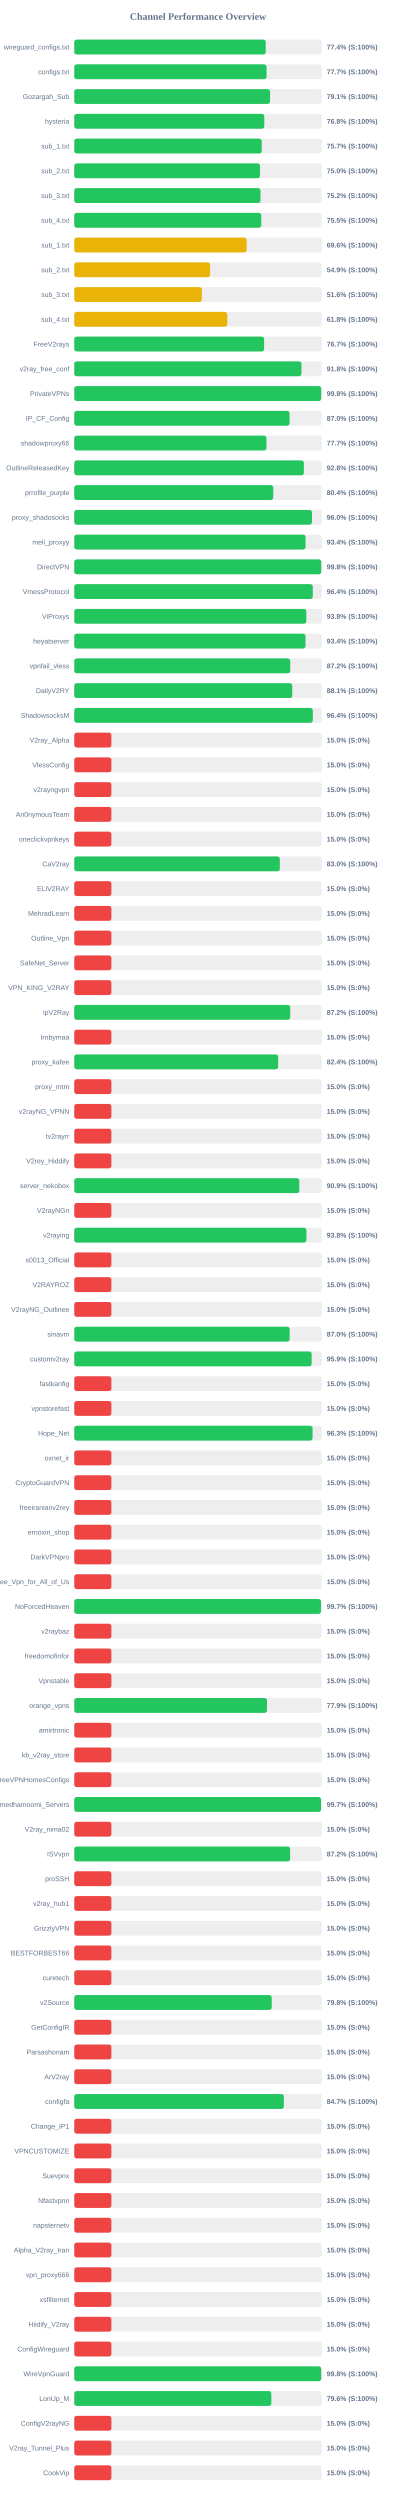
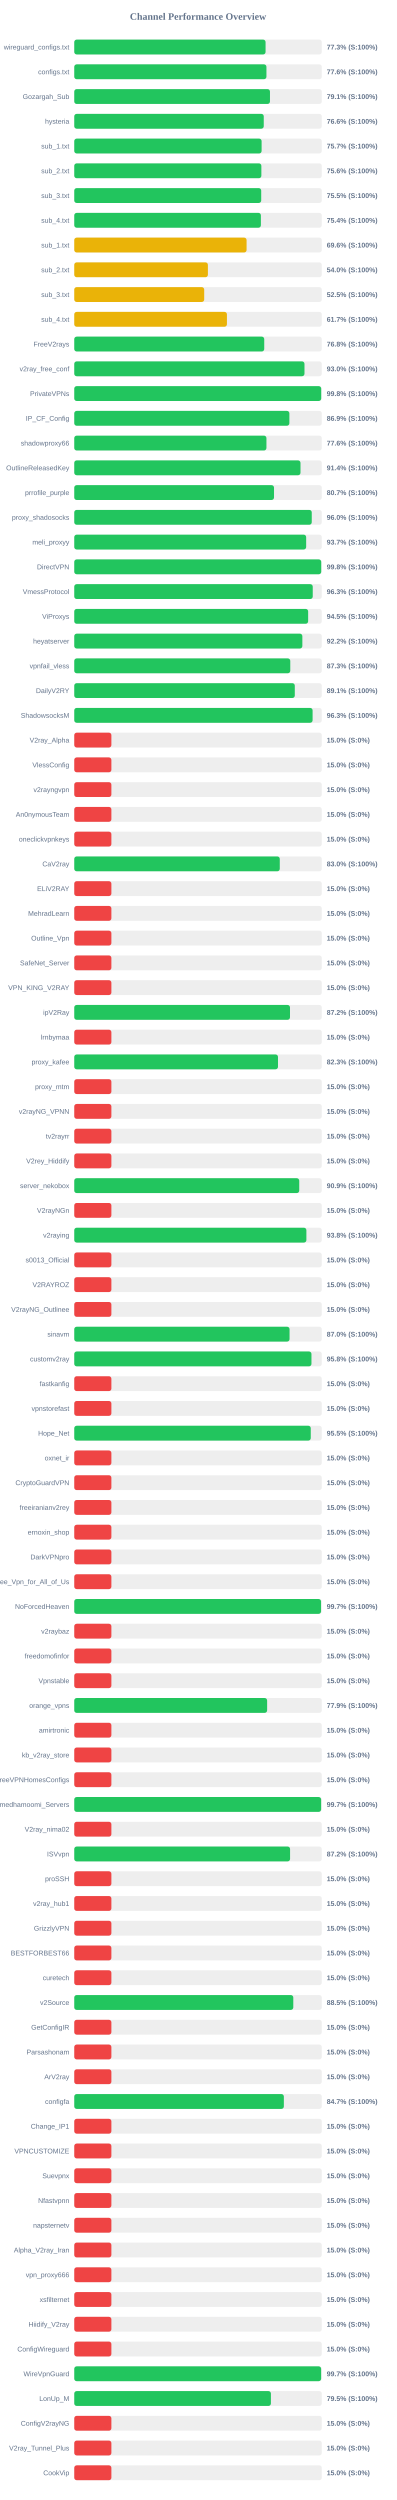
<svg xmlns="http://www.w3.org/2000/svg" width="800" height="5050" version="1.1">
  <style>
        .row { font: 14px Arial; fill: #64748b; }
        .score { font: bold 14px Arial; fill: #64748b; }
    </style>
  <text x="400" y="40" text-anchor="middle" font-size="20px" font-weight="bold" fill="#64748b">Channel Performance Overview</text>
  <rect x="150" y="80" width="500" height="30" fill="#eee" rx="5" />
-   <rect x="150" y="80" width="386.8" height="30" fill="#22c55e" rx="5" />
+   <rect x="150" y="80" width="386.45" height="30" fill="#22c55e" rx="5" />
  <text x="140" y="100" text-anchor="end" class="row">wireguard_configs.txt</text>
-   <text x="660" y="100" text-anchor="start" class="score">77.4% (S:100%)</text>
+   <text x="660" y="100" text-anchor="start" class="score">77.3% (S:100%)</text>
  <rect x="150" y="130" width="500" height="30" fill="#eee" rx="5" />
-   <rect x="150" y="130" width="388.45" height="30" fill="#22c55e" rx="5" />
+   <rect x="150" y="130" width="388.2" height="30" fill="#22c55e" rx="5" />
  <text x="140" y="150" text-anchor="end" class="row">configs.txt</text>
-   <text x="660" y="150" text-anchor="start" class="score">77.7% (S:100%)</text>
+   <text x="660" y="150" text-anchor="start" class="score">77.6% (S:100%)</text>
  <rect x="150" y="180" width="500" height="30" fill="#eee" rx="5" />
-   <rect x="150" y="180" width="395.45" height="30" fill="#22c55e" rx="5" />
+   <rect x="150" y="180" width="395.35" height="30" fill="#22c55e" rx="5" />
  <text x="140" y="200" text-anchor="end" class="row">Gozargah_Sub</text>
  <text x="660" y="200" text-anchor="start" class="score">79.1% (S:100%)</text>
  <rect x="150" y="230" width="500" height="30" fill="#eee" rx="5" />
-   <rect x="150" y="230" width="383.85" height="30" fill="#22c55e" rx="5" />
+   <rect x="150" y="230" width="382.8" height="30" fill="#22c55e" rx="5" />
  <text x="140" y="250" text-anchor="end" class="row">hysteria</text>
-   <text x="660" y="250" text-anchor="start" class="score">76.8% (S:100%)</text>
+   <text x="660" y="250" text-anchor="start" class="score">76.6% (S:100%)</text>
  <rect x="150" y="280" width="500" height="30" fill="#eee" rx="5" />
-   <rect x="150" y="280" width="378.65" height="30" fill="#22c55e" rx="5" />
+   <rect x="150" y="280" width="378.45" height="30" fill="#22c55e" rx="5" />
  <text x="140" y="300" text-anchor="end" class="row">sub_1.txt</text>
  <text x="660" y="300" text-anchor="start" class="score">75.7% (S:100%)</text>
  <rect x="150" y="330" width="500" height="30" fill="#eee" rx="5" />
-   <rect x="150" y="330" width="375.15" height="30" fill="#22c55e" rx="5" />
+   <rect x="150" y="330" width="377.95" height="30" fill="#22c55e" rx="5" />
  <text x="140" y="350" text-anchor="end" class="row">sub_2.txt</text>
-   <text x="660" y="350" text-anchor="start" class="score">75.0% (S:100%)</text>
+   <text x="660" y="350" text-anchor="start" class="score">75.6% (S:100%)</text>
  <rect x="150" y="380" width="500" height="30" fill="#eee" rx="5" />
-   <rect x="150" y="380" width="376.2" height="30" fill="#22c55e" rx="5" />
+   <rect x="150" y="380" width="377.65" height="30" fill="#22c55e" rx="5" />
  <text x="140" y="400" text-anchor="end" class="row">sub_3.txt</text>
-   <text x="660" y="400" text-anchor="start" class="score">75.2% (S:100%)</text>
+   <text x="660" y="400" text-anchor="start" class="score">75.5% (S:100%)</text>
  <rect x="150" y="430" width="500" height="30" fill="#eee" rx="5" />
-   <rect x="150" y="430" width="377.75" height="30" fill="#22c55e" rx="5" />
+   <rect x="150" y="430" width="377.0" height="30" fill="#22c55e" rx="5" />
  <text x="140" y="450" text-anchor="end" class="row">sub_4.txt</text>
-   <text x="660" y="450" text-anchor="start" class="score">75.5% (S:100%)</text>
+   <text x="660" y="450" text-anchor="start" class="score">75.4% (S:100%)</text>
  <rect x="150" y="480" width="500" height="30" fill="#eee" rx="5" />
-   <rect x="150" y="480" width="348.2" height="30" fill="#eab308" rx="5" />
+   <rect x="150" y="480" width="348.1" height="30" fill="#eab308" rx="5" />
  <text x="140" y="500" text-anchor="end" class="row">sub_1.txt</text>
  <text x="660" y="500" text-anchor="start" class="score">69.6% (S:100%)</text>
  <rect x="150" y="530" width="500" height="30" fill="#eee" rx="5" />
-   <rect x="150" y="530" width="274.4" height="30" fill="#eab308" rx="5" />
+   <rect x="150" y="530" width="269.95" height="30" fill="#eab308" rx="5" />
  <text x="140" y="550" text-anchor="end" class="row">sub_2.txt</text>
-   <text x="660" y="550" text-anchor="start" class="score">54.9% (S:100%)</text>
+   <text x="660" y="550" text-anchor="start" class="score">54.0% (S:100%)</text>
  <rect x="150" y="580" width="500" height="30" fill="#eee" rx="5" />
-   <rect x="150" y="580" width="257.8" height="30" fill="#eab308" rx="5" />
+   <rect x="150" y="580" width="262.5" height="30" fill="#eab308" rx="5" />
  <text x="140" y="600" text-anchor="end" class="row">sub_3.txt</text>
-   <text x="660" y="600" text-anchor="start" class="score">51.6% (S:100%)</text>
+   <text x="660" y="600" text-anchor="start" class="score">52.5% (S:100%)</text>
  <rect x="150" y="630" width="500" height="30" fill="#eee" rx="5" />
-   <rect x="150" y="630" width="309.1" height="30" fill="#eab308" rx="5" />
+   <rect x="150" y="630" width="308.4" height="30" fill="#eab308" rx="5" />
  <text x="140" y="650" text-anchor="end" class="row">sub_4.txt</text>
-   <text x="660" y="650" text-anchor="start" class="score">61.8% (S:100%)</text>
+   <text x="660" y="650" text-anchor="start" class="score">61.7% (S:100%)</text>
  <rect x="150" y="680" width="500" height="30" fill="#eee" rx="5" />
-   <rect x="150" y="680" width="383.5" height="30" fill="#22c55e" rx="5" />
+   <rect x="150" y="680" width="383.75" height="30" fill="#22c55e" rx="5" />
  <text x="140" y="700" text-anchor="end" class="row">FreeV2rays</text>
-   <text x="660" y="700" text-anchor="start" class="score">76.7% (S:100%)</text>
+   <text x="660" y="700" text-anchor="start" class="score">76.8% (S:100%)</text>
  <rect x="150" y="730" width="500" height="30" fill="#eee" rx="5" />
-   <rect x="150" y="730" width="458.95" height="30" fill="#22c55e" rx="5" />
+   <rect x="150" y="730" width="465.05" height="30" fill="#22c55e" rx="5" />
  <text x="140" y="750" text-anchor="end" class="row">v2ray_free_conf</text>
-   <text x="660" y="750" text-anchor="start" class="score">91.8% (S:100%)</text>
+   <text x="660" y="750" text-anchor="start" class="score">93.0% (S:100%)</text>
  <rect x="150" y="780" width="500" height="30" fill="#eee" rx="5" />
-   <rect x="150" y="780" width="498.85" height="30" fill="#22c55e" rx="5" />
+   <rect x="150" y="780" width="498.8" height="30" fill="#22c55e" rx="5" />
  <text x="140" y="800" text-anchor="end" class="row">PrivateVPNs</text>
  <text x="660" y="800" text-anchor="start" class="score">99.8% (S:100%)</text>
  <rect x="150" y="830" width="500" height="30" fill="#eee" rx="5" />
-   <rect x="150" y="830" width="434.9" height="30" fill="#22c55e" rx="5" />
+   <rect x="150" y="830" width="434.55" height="30" fill="#22c55e" rx="5" />
  <text x="140" y="850" text-anchor="end" class="row">IP_CF_Config</text>
-   <text x="660" y="850" text-anchor="start" class="score">87.0% (S:100%)</text>
+   <text x="660" y="850" text-anchor="start" class="score">86.9% (S:100%)</text>
  <rect x="150" y="880" width="500" height="30" fill="#eee" rx="5" />
-   <rect x="150" y="880" width="388.25" height="30" fill="#22c55e" rx="5" />
+   <rect x="150" y="880" width="388.2" height="30" fill="#22c55e" rx="5" />
  <text x="140" y="900" text-anchor="end" class="row">shadowproxy66</text>
-   <text x="660" y="900" text-anchor="start" class="score">77.7% (S:100%)</text>
+   <text x="660" y="900" text-anchor="start" class="score">77.6% (S:100%)</text>
  <rect x="150" y="930" width="500" height="30" fill="#eee" rx="5" />
-   <rect x="150" y="930" width="463.8" height="30" fill="#22c55e" rx="5" />
+   <rect x="150" y="930" width="457.0" height="30" fill="#22c55e" rx="5" />
  <text x="140" y="950" text-anchor="end" class="row">OutlineReleasedKey</text>
-   <text x="660" y="950" text-anchor="start" class="score">92.8% (S:100%)</text>
+   <text x="660" y="950" text-anchor="start" class="score">91.4% (S:100%)</text>
  <rect x="150" y="980" width="500" height="30" fill="#eee" rx="5" />
-   <rect x="150" y="980" width="402.0" height="30" fill="#22c55e" rx="5" />
+   <rect x="150" y="980" width="403.5" height="30" fill="#22c55e" rx="5" />
  <text x="140" y="1000" text-anchor="end" class="row">prrofile_purple</text>
-   <text x="660" y="1000" text-anchor="start" class="score">80.4% (S:100%)</text>
+   <text x="660" y="1000" text-anchor="start" class="score">80.7% (S:100%)</text>
  <rect x="150" y="1030" width="500" height="30" fill="#eee" rx="5" />
-   <rect x="150" y="1030" width="480.2" height="30" fill="#22c55e" rx="5" />
+   <rect x="150" y="1030" width="479.75" height="30" fill="#22c55e" rx="5" />
  <text x="140" y="1050" text-anchor="end" class="row">proxy_shadosocks</text>
  <text x="660" y="1050" text-anchor="start" class="score">96.0% (S:100%)</text>
  <rect x="150" y="1080" width="500" height="30" fill="#eee" rx="5" />
-   <rect x="150" y="1080" width="467.2" height="30" fill="#22c55e" rx="5" />
+   <rect x="150" y="1080" width="468.45" height="30" fill="#22c55e" rx="5" />
  <text x="140" y="1100" text-anchor="end" class="row">meli_proxyy</text>
-   <text x="660" y="1100" text-anchor="start" class="score">93.4% (S:100%)</text>
+   <text x="660" y="1100" text-anchor="start" class="score">93.7% (S:100%)</text>
  <rect x="150" y="1130" width="500" height="30" fill="#eee" rx="5" />
-   <rect x="150" y="1130" width="498.95" height="30" fill="#22c55e" rx="5" />
+   <rect x="150" y="1130" width="498.85" height="30" fill="#22c55e" rx="5" />
  <text x="140" y="1150" text-anchor="end" class="row">DirectVPN</text>
  <text x="660" y="1150" text-anchor="start" class="score">99.8% (S:100%)</text>
  <rect x="150" y="1180" width="500" height="30" fill="#eee" rx="5" />
-   <rect x="150" y="1180" width="481.85" height="30" fill="#22c55e" rx="5" />
+   <rect x="150" y="1180" width="481.75" height="30" fill="#22c55e" rx="5" />
  <text x="140" y="1200" text-anchor="end" class="row">VmessProtocol</text>
-   <text x="660" y="1200" text-anchor="start" class="score">96.4% (S:100%)</text>
+   <text x="660" y="1200" text-anchor="start" class="score">96.3% (S:100%)</text>
  <rect x="150" y="1230" width="500" height="30" fill="#eee" rx="5" />
-   <rect x="150" y="1230" width="468.75" height="30" fill="#22c55e" rx="5" />
+   <rect x="150" y="1230" width="472.45" height="30" fill="#22c55e" rx="5" />
  <text x="140" y="1250" text-anchor="end" class="row">ViProxys</text>
-   <text x="660" y="1250" text-anchor="start" class="score">93.8% (S:100%)</text>
+   <text x="660" y="1250" text-anchor="start" class="score">94.5% (S:100%)</text>
  <rect x="150" y="1280" width="500" height="30" fill="#eee" rx="5" />
-   <rect x="150" y="1280" width="467.15" height="30" fill="#22c55e" rx="5" />
+   <rect x="150" y="1280" width="460.75" height="30" fill="#22c55e" rx="5" />
  <text x="140" y="1300" text-anchor="end" class="row">heyatserver</text>
-   <text x="660" y="1300" text-anchor="start" class="score">93.4% (S:100%)</text>
+   <text x="660" y="1300" text-anchor="start" class="score">92.2% (S:100%)</text>
  <rect x="150" y="1330" width="500" height="30" fill="#eee" rx="5" />
-   <rect x="150" y="1330" width="436.25" height="30" fill="#22c55e" rx="5" />
+   <rect x="150" y="1330" width="436.35" height="30" fill="#22c55e" rx="5" />
  <text x="140" y="1350" text-anchor="end" class="row">vpnfail_vless</text>
-   <text x="660" y="1350" text-anchor="start" class="score">87.2% (S:100%)</text>
+   <text x="660" y="1350" text-anchor="start" class="score">87.3% (S:100%)</text>
  <rect x="150" y="1380" width="500" height="30" fill="#eee" rx="5" />
-   <rect x="150" y="1380" width="440.35" height="30" fill="#22c55e" rx="5" />
+   <rect x="150" y="1380" width="445.5" height="30" fill="#22c55e" rx="5" />
  <text x="140" y="1400" text-anchor="end" class="row">DailyV2RY</text>
-   <text x="660" y="1400" text-anchor="start" class="score">88.1% (S:100%)</text>
+   <text x="660" y="1400" text-anchor="start" class="score">89.1% (S:100%)</text>
  <rect x="150" y="1430" width="500" height="30" fill="#eee" rx="5" />
-   <rect x="150" y="1430" width="481.9" height="30" fill="#22c55e" rx="5" />
+   <rect x="150" y="1430" width="481.45" height="30" fill="#22c55e" rx="5" />
  <text x="140" y="1450" text-anchor="end" class="row">ShadowsocksM</text>
-   <text x="660" y="1450" text-anchor="start" class="score">96.4% (S:100%)</text>
+   <text x="660" y="1450" text-anchor="start" class="score">96.3% (S:100%)</text>
  <rect x="150" y="1480" width="500" height="30" fill="#eee" rx="5" />
  <rect x="150" y="1480" width="75.0" height="30" fill="#ef4444" rx="5" />
  <text x="140" y="1500" text-anchor="end" class="row">V2ray_Alpha</text>
  <text x="660" y="1500" text-anchor="start" class="score">15.0% (S:0%)</text>
  <rect x="150" y="1530" width="500" height="30" fill="#eee" rx="5" />
  <rect x="150" y="1530" width="75.0" height="30" fill="#ef4444" rx="5" />
  <text x="140" y="1550" text-anchor="end" class="row">VlessConfig</text>
  <text x="660" y="1550" text-anchor="start" class="score">15.0% (S:0%)</text>
  <rect x="150" y="1580" width="500" height="30" fill="#eee" rx="5" />
  <rect x="150" y="1580" width="75.0" height="30" fill="#ef4444" rx="5" />
  <text x="140" y="1600" text-anchor="end" class="row">v2rayngvpn</text>
  <text x="660" y="1600" text-anchor="start" class="score">15.0% (S:0%)</text>
  <rect x="150" y="1630" width="500" height="30" fill="#eee" rx="5" />
  <rect x="150" y="1630" width="75.0" height="30" fill="#ef4444" rx="5" />
  <text x="140" y="1650" text-anchor="end" class="row">An0nymousTeam</text>
  <text x="660" y="1650" text-anchor="start" class="score">15.0% (S:0%)</text>
  <rect x="150" y="1680" width="500" height="30" fill="#eee" rx="5" />
  <rect x="150" y="1680" width="75.0" height="30" fill="#ef4444" rx="5" />
  <text x="140" y="1700" text-anchor="end" class="row">oneclickvpnkeys</text>
  <text x="660" y="1700" text-anchor="start" class="score">15.0% (S:0%)</text>
  <rect x="150" y="1730" width="500" height="30" fill="#eee" rx="5" />
-   <rect x="150" y="1730" width="415.25" height="30" fill="#22c55e" rx="5" />
+   <rect x="150" y="1730" width="415.15" height="30" fill="#22c55e" rx="5" />
  <text x="140" y="1750" text-anchor="end" class="row">CaV2ray</text>
  <text x="660" y="1750" text-anchor="start" class="score">83.0% (S:100%)</text>
  <rect x="150" y="1780" width="500" height="30" fill="#eee" rx="5" />
  <rect x="150" y="1780" width="75.0" height="30" fill="#ef4444" rx="5" />
  <text x="140" y="1800" text-anchor="end" class="row">ELiV2RAY</text>
  <text x="660" y="1800" text-anchor="start" class="score">15.0% (S:0%)</text>
  <rect x="150" y="1830" width="500" height="30" fill="#eee" rx="5" />
  <rect x="150" y="1830" width="75.0" height="30" fill="#ef4444" rx="5" />
  <text x="140" y="1850" text-anchor="end" class="row">MehradLearn</text>
  <text x="660" y="1850" text-anchor="start" class="score">15.0% (S:0%)</text>
  <rect x="150" y="1880" width="500" height="30" fill="#eee" rx="5" />
  <rect x="150" y="1880" width="75.0" height="30" fill="#ef4444" rx="5" />
  <text x="140" y="1900" text-anchor="end" class="row">Outline_Vpn</text>
  <text x="660" y="1900" text-anchor="start" class="score">15.0% (S:0%)</text>
  <rect x="150" y="1930" width="500" height="30" fill="#eee" rx="5" />
  <rect x="150" y="1930" width="75.0" height="30" fill="#ef4444" rx="5" />
  <text x="140" y="1950" text-anchor="end" class="row">SafeNet_Server</text>
  <text x="660" y="1950" text-anchor="start" class="score">15.0% (S:0%)</text>
  <rect x="150" y="1980" width="500" height="30" fill="#eee" rx="5" />
  <rect x="150" y="1980" width="75.0" height="30" fill="#ef4444" rx="5" />
  <text x="140" y="2000" text-anchor="end" class="row">VPN_KING_V2RAY</text>
  <text x="660" y="2000" text-anchor="start" class="score">15.0% (S:0%)</text>
  <rect x="150" y="2030" width="500" height="30" fill="#eee" rx="5" />
-   <rect x="150" y="2030" width="436.2" height="30" fill="#22c55e" rx="5" />
+   <rect x="150" y="2030" width="435.8" height="30" fill="#22c55e" rx="5" />
  <text x="140" y="2050" text-anchor="end" class="row">ipV2Ray</text>
  <text x="660" y="2050" text-anchor="start" class="score">87.2% (S:100%)</text>
  <rect x="150" y="2080" width="500" height="30" fill="#eee" rx="5" />
  <rect x="150" y="2080" width="75.0" height="30" fill="#ef4444" rx="5" />
  <text x="140" y="2100" text-anchor="end" class="row">lrnbymaa</text>
  <text x="660" y="2100" text-anchor="start" class="score">15.0% (S:0%)</text>
  <rect x="150" y="2130" width="500" height="30" fill="#eee" rx="5" />
-   <rect x="150" y="2130" width="411.9" height="30" fill="#22c55e" rx="5" />
+   <rect x="150" y="2130" width="411.55" height="30" fill="#22c55e" rx="5" />
  <text x="140" y="2150" text-anchor="end" class="row">proxy_kafee</text>
-   <text x="660" y="2150" text-anchor="start" class="score">82.4% (S:100%)</text>
+   <text x="660" y="2150" text-anchor="start" class="score">82.3% (S:100%)</text>
  <rect x="150" y="2180" width="500" height="30" fill="#eee" rx="5" />
  <rect x="150" y="2180" width="75.0" height="30" fill="#ef4444" rx="5" />
  <text x="140" y="2200" text-anchor="end" class="row">proxy_mtm</text>
  <text x="660" y="2200" text-anchor="start" class="score">15.0% (S:0%)</text>
  <rect x="150" y="2230" width="500" height="30" fill="#eee" rx="5" />
  <rect x="150" y="2230" width="75.0" height="30" fill="#ef4444" rx="5" />
  <text x="140" y="2250" text-anchor="end" class="row">v2rayNG_VPNN</text>
  <text x="660" y="2250" text-anchor="start" class="score">15.0% (S:0%)</text>
  <rect x="150" y="2280" width="500" height="30" fill="#eee" rx="5" />
  <rect x="150" y="2280" width="75.0" height="30" fill="#ef4444" rx="5" />
  <text x="140" y="2300" text-anchor="end" class="row">tv2rayrr</text>
  <text x="660" y="2300" text-anchor="start" class="score">15.0% (S:0%)</text>
  <rect x="150" y="2330" width="500" height="30" fill="#eee" rx="5" />
  <rect x="150" y="2330" width="75.0" height="30" fill="#ef4444" rx="5" />
  <text x="140" y="2350" text-anchor="end" class="row">V2rey_Hiddify</text>
  <text x="660" y="2350" text-anchor="start" class="score">15.0% (S:0%)</text>
  <rect x="150" y="2380" width="500" height="30" fill="#eee" rx="5" />
-   <rect x="150" y="2380" width="454.6" height="30" fill="#22c55e" rx="5" />
+   <rect x="150" y="2380" width="454.45" height="30" fill="#22c55e" rx="5" />
  <text x="140" y="2400" text-anchor="end" class="row">server_nekobox</text>
  <text x="660" y="2400" text-anchor="start" class="score">90.9% (S:100%)</text>
  <rect x="150" y="2430" width="500" height="30" fill="#eee" rx="5" />
  <rect x="150" y="2430" width="75.0" height="30" fill="#ef4444" rx="5" />
  <text x="140" y="2450" text-anchor="end" class="row">V2rayNGn</text>
  <text x="660" y="2450" text-anchor="start" class="score">15.0% (S:0%)</text>
  <rect x="150" y="2480" width="500" height="30" fill="#eee" rx="5" />
-   <rect x="150" y="2480" width="468.95" height="30" fill="#22c55e" rx="5" />
+   <rect x="150" y="2480" width="468.9" height="30" fill="#22c55e" rx="5" />
  <text x="140" y="2500" text-anchor="end" class="row">v2raying</text>
  <text x="660" y="2500" text-anchor="start" class="score">93.8% (S:100%)</text>
  <rect x="150" y="2530" width="500" height="30" fill="#eee" rx="5" />
  <rect x="150" y="2530" width="75.0" height="30" fill="#ef4444" rx="5" />
  <text x="140" y="2550" text-anchor="end" class="row">s0013_Official</text>
  <text x="660" y="2550" text-anchor="start" class="score">15.0% (S:0%)</text>
  <rect x="150" y="2580" width="500" height="30" fill="#eee" rx="5" />
  <rect x="150" y="2580" width="75.0" height="30" fill="#ef4444" rx="5" />
  <text x="140" y="2600" text-anchor="end" class="row">V2RAYROZ</text>
  <text x="660" y="2600" text-anchor="start" class="score">15.0% (S:0%)</text>
  <rect x="150" y="2630" width="500" height="30" fill="#eee" rx="5" />
  <rect x="150" y="2630" width="75.0" height="30" fill="#ef4444" rx="5" />
  <text x="140" y="2650" text-anchor="end" class="row">V2rayNG_Outlinee</text>
  <text x="660" y="2650" text-anchor="start" class="score">15.0% (S:0%)</text>
  <rect x="150" y="2680" width="500" height="30" fill="#eee" rx="5" />
-   <rect x="150" y="2680" width="435.1" height="30" fill="#22c55e" rx="5" />
+   <rect x="150" y="2680" width="434.9" height="30" fill="#22c55e" rx="5" />
  <text x="140" y="2700" text-anchor="end" class="row">sinavm</text>
  <text x="660" y="2700" text-anchor="start" class="score">87.0% (S:100%)</text>
  <rect x="150" y="2730" width="500" height="30" fill="#eee" rx="5" />
-   <rect x="150" y="2730" width="479.5" height="30" fill="#22c55e" rx="5" />
+   <rect x="150" y="2730" width="479.15" height="30" fill="#22c55e" rx="5" />
  <text x="140" y="2750" text-anchor="end" class="row">customv2ray</text>
-   <text x="660" y="2750" text-anchor="start" class="score">95.9% (S:100%)</text>
+   <text x="660" y="2750" text-anchor="start" class="score">95.8% (S:100%)</text>
  <rect x="150" y="2780" width="500" height="30" fill="#eee" rx="5" />
  <rect x="150" y="2780" width="75.0" height="30" fill="#ef4444" rx="5" />
  <text x="140" y="2800" text-anchor="end" class="row">fastkanfig</text>
  <text x="660" y="2800" text-anchor="start" class="score">15.0% (S:0%)</text>
  <rect x="150" y="2830" width="500" height="30" fill="#eee" rx="5" />
  <rect x="150" y="2830" width="75.0" height="30" fill="#ef4444" rx="5" />
  <text x="140" y="2850" text-anchor="end" class="row">vpnstorefast</text>
  <text x="660" y="2850" text-anchor="start" class="score">15.0% (S:0%)</text>
  <rect x="150" y="2880" width="500" height="30" fill="#eee" rx="5" />
-   <rect x="150" y="2880" width="481.35" height="30" fill="#22c55e" rx="5" />
+   <rect x="150" y="2880" width="477.75" height="30" fill="#22c55e" rx="5" />
  <text x="140" y="2900" text-anchor="end" class="row">Hope_Net</text>
-   <text x="660" y="2900" text-anchor="start" class="score">96.3% (S:100%)</text>
+   <text x="660" y="2900" text-anchor="start" class="score">95.5% (S:100%)</text>
  <rect x="150" y="2930" width="500" height="30" fill="#eee" rx="5" />
  <rect x="150" y="2930" width="75.0" height="30" fill="#ef4444" rx="5" />
  <text x="140" y="2950" text-anchor="end" class="row">oxnet_ir</text>
  <text x="660" y="2950" text-anchor="start" class="score">15.0% (S:0%)</text>
  <rect x="150" y="2980" width="500" height="30" fill="#eee" rx="5" />
  <rect x="150" y="2980" width="75.0" height="30" fill="#ef4444" rx="5" />
  <text x="140" y="3000" text-anchor="end" class="row">CryptoGuardVPN</text>
  <text x="660" y="3000" text-anchor="start" class="score">15.0% (S:0%)</text>
  <rect x="150" y="3030" width="500" height="30" fill="#eee" rx="5" />
  <rect x="150" y="3030" width="75.0" height="30" fill="#ef4444" rx="5" />
  <text x="140" y="3050" text-anchor="end" class="row">freeiranianv2rey</text>
  <text x="660" y="3050" text-anchor="start" class="score">15.0% (S:0%)</text>
  <rect x="150" y="3080" width="500" height="30" fill="#eee" rx="5" />
  <rect x="150" y="3080" width="75.0" height="30" fill="#ef4444" rx="5" />
  <text x="140" y="3100" text-anchor="end" class="row">ernoxin_shop</text>
  <text x="660" y="3100" text-anchor="start" class="score">15.0% (S:0%)</text>
  <rect x="150" y="3130" width="500" height="30" fill="#eee" rx="5" />
  <rect x="150" y="3130" width="75.0" height="30" fill="#ef4444" rx="5" />
  <text x="140" y="3150" text-anchor="end" class="row">DarkVPNpro</text>
  <text x="660" y="3150" text-anchor="start" class="score">15.0% (S:0%)</text>
  <rect x="150" y="3180" width="500" height="30" fill="#eee" rx="5" />
  <rect x="150" y="3180" width="75.0" height="30" fill="#ef4444" rx="5" />
  <text x="140" y="3200" text-anchor="end" class="row">Free_Vpn_for_All_of_Us</text>
  <text x="660" y="3200" text-anchor="start" class="score">15.0% (S:0%)</text>
  <rect x="150" y="3230" width="500" height="30" fill="#eee" rx="5" />
-   <rect x="150" y="3230" width="498.4" height="30" fill="#22c55e" rx="5" />
+   <rect x="150" y="3230" width="498.5" height="30" fill="#22c55e" rx="5" />
  <text x="140" y="3250" text-anchor="end" class="row">NoForcedHeaven</text>
  <text x="660" y="3250" text-anchor="start" class="score">99.7% (S:100%)</text>
  <rect x="150" y="3280" width="500" height="30" fill="#eee" rx="5" />
  <rect x="150" y="3280" width="75.0" height="30" fill="#ef4444" rx="5" />
  <text x="140" y="3300" text-anchor="end" class="row">v2raybaz</text>
  <text x="660" y="3300" text-anchor="start" class="score">15.0% (S:0%)</text>
  <rect x="150" y="3330" width="500" height="30" fill="#eee" rx="5" />
  <rect x="150" y="3330" width="75.0" height="30" fill="#ef4444" rx="5" />
  <text x="140" y="3350" text-anchor="end" class="row">freedomofinfor</text>
  <text x="660" y="3350" text-anchor="start" class="score">15.0% (S:0%)</text>
  <rect x="150" y="3380" width="500" height="30" fill="#eee" rx="5" />
  <rect x="150" y="3380" width="75.0" height="30" fill="#ef4444" rx="5" />
  <text x="140" y="3400" text-anchor="end" class="row">Vpnstable</text>
  <text x="660" y="3400" text-anchor="start" class="score">15.0% (S:0%)</text>
  <rect x="150" y="3430" width="500" height="30" fill="#eee" rx="5" />
-   <rect x="150" y="3430" width="389.3" height="30" fill="#22c55e" rx="5" />
+   <rect x="150" y="3430" width="389.6" height="30" fill="#22c55e" rx="5" />
  <text x="140" y="3450" text-anchor="end" class="row">orange_vpns</text>
  <text x="660" y="3450" text-anchor="start" class="score">77.9% (S:100%)</text>
  <rect x="150" y="3480" width="500" height="30" fill="#eee" rx="5" />
  <rect x="150" y="3480" width="75.0" height="30" fill="#ef4444" rx="5" />
  <text x="140" y="3500" text-anchor="end" class="row">amirtronic</text>
  <text x="660" y="3500" text-anchor="start" class="score">15.0% (S:0%)</text>
  <rect x="150" y="3530" width="500" height="30" fill="#eee" rx="5" />
  <rect x="150" y="3530" width="75.0" height="30" fill="#ef4444" rx="5" />
  <text x="140" y="3550" text-anchor="end" class="row">kb_v2ray_store</text>
  <text x="660" y="3550" text-anchor="start" class="score">15.0% (S:0%)</text>
  <rect x="150" y="3580" width="500" height="30" fill="#eee" rx="5" />
  <rect x="150" y="3580" width="75.0" height="30" fill="#ef4444" rx="5" />
  <text x="140" y="3600" text-anchor="end" class="row">FreeVPNHomesConfigs</text>
  <text x="660" y="3600" text-anchor="start" class="score">15.0% (S:0%)</text>
  <rect x="150" y="3630" width="500" height="30" fill="#eee" rx="5" />
-   <rect x="150" y="3630" width="498.5" height="30" fill="#22c55e" rx="5" />
+   <rect x="150" y="3630" width="498.65" height="30" fill="#22c55e" rx="5" />
  <text x="140" y="3650" text-anchor="end" class="row">Ahmedhamoomi_Servers</text>
  <text x="660" y="3650" text-anchor="start" class="score">99.7% (S:100%)</text>
  <rect x="150" y="3680" width="500" height="30" fill="#eee" rx="5" />
  <rect x="150" y="3680" width="75.0" height="30" fill="#ef4444" rx="5" />
  <text x="140" y="3700" text-anchor="end" class="row">V2ray_nima02</text>
  <text x="660" y="3700" text-anchor="start" class="score">15.0% (S:0%)</text>
  <rect x="150" y="3730" width="500" height="30" fill="#eee" rx="5" />
-   <rect x="150" y="3730" width="436.0" height="30" fill="#22c55e" rx="5" />
+   <rect x="150" y="3730" width="435.95" height="30" fill="#22c55e" rx="5" />
  <text x="140" y="3750" text-anchor="end" class="row">ISVvpn</text>
  <text x="660" y="3750" text-anchor="start" class="score">87.2% (S:100%)</text>
  <rect x="150" y="3780" width="500" height="30" fill="#eee" rx="5" />
  <rect x="150" y="3780" width="75.0" height="30" fill="#ef4444" rx="5" />
  <text x="140" y="3800" text-anchor="end" class="row">proSSH</text>
  <text x="660" y="3800" text-anchor="start" class="score">15.0% (S:0%)</text>
  <rect x="150" y="3830" width="500" height="30" fill="#eee" rx="5" />
  <rect x="150" y="3830" width="75.0" height="30" fill="#ef4444" rx="5" />
  <text x="140" y="3850" text-anchor="end" class="row">v2ray_hub1</text>
  <text x="660" y="3850" text-anchor="start" class="score">15.0% (S:0%)</text>
  <rect x="150" y="3880" width="500" height="30" fill="#eee" rx="5" />
  <rect x="150" y="3880" width="75.0" height="30" fill="#ef4444" rx="5" />
  <text x="140" y="3900" text-anchor="end" class="row">GrizzlyVPN</text>
  <text x="660" y="3900" text-anchor="start" class="score">15.0% (S:0%)</text>
  <rect x="150" y="3930" width="500" height="30" fill="#eee" rx="5" />
  <rect x="150" y="3930" width="75.0" height="30" fill="#ef4444" rx="5" />
  <text x="140" y="3950" text-anchor="end" class="row">BESTFORBEST66</text>
  <text x="660" y="3950" text-anchor="start" class="score">15.0% (S:0%)</text>
  <rect x="150" y="3980" width="500" height="30" fill="#eee" rx="5" />
  <rect x="150" y="3980" width="75.0" height="30" fill="#ef4444" rx="5" />
  <text x="140" y="4000" text-anchor="end" class="row">curetech</text>
  <text x="660" y="4000" text-anchor="start" class="score">15.0% (S:0%)</text>
  <rect x="150" y="4030" width="500" height="30" fill="#eee" rx="5" />
-   <rect x="150" y="4030" width="398.85" height="30" fill="#22c55e" rx="5" />
+   <rect x="150" y="4030" width="442.45" height="30" fill="#22c55e" rx="5" />
  <text x="140" y="4050" text-anchor="end" class="row">v2Source</text>
-   <text x="660" y="4050" text-anchor="start" class="score">79.8% (S:100%)</text>
+   <text x="660" y="4050" text-anchor="start" class="score">88.5% (S:100%)</text>
  <rect x="150" y="4080" width="500" height="30" fill="#eee" rx="5" />
  <rect x="150" y="4080" width="75.0" height="30" fill="#ef4444" rx="5" />
  <text x="140" y="4100" text-anchor="end" class="row">GetConfigIR</text>
  <text x="660" y="4100" text-anchor="start" class="score">15.0% (S:0%)</text>
  <rect x="150" y="4130" width="500" height="30" fill="#eee" rx="5" />
  <rect x="150" y="4130" width="75.0" height="30" fill="#ef4444" rx="5" />
  <text x="140" y="4150" text-anchor="end" class="row">Parsashonam</text>
  <text x="660" y="4150" text-anchor="start" class="score">15.0% (S:0%)</text>
  <rect x="150" y="4180" width="500" height="30" fill="#eee" rx="5" />
  <rect x="150" y="4180" width="75.0" height="30" fill="#ef4444" rx="5" />
  <text x="140" y="4200" text-anchor="end" class="row">ArV2ray</text>
  <text x="660" y="4200" text-anchor="start" class="score">15.0% (S:0%)</text>
  <rect x="150" y="4230" width="500" height="30" fill="#eee" rx="5" />
-   <rect x="150" y="4230" width="423.35" height="30" fill="#22c55e" rx="5" />
+   <rect x="150" y="4230" width="423.4" height="30" fill="#22c55e" rx="5" />
  <text x="140" y="4250" text-anchor="end" class="row">configfa</text>
  <text x="660" y="4250" text-anchor="start" class="score">84.7% (S:100%)</text>
  <rect x="150" y="4280" width="500" height="30" fill="#eee" rx="5" />
  <rect x="150" y="4280" width="75.0" height="30" fill="#ef4444" rx="5" />
  <text x="140" y="4300" text-anchor="end" class="row">Change_IP1</text>
  <text x="660" y="4300" text-anchor="start" class="score">15.0% (S:0%)</text>
  <rect x="150" y="4330" width="500" height="30" fill="#eee" rx="5" />
  <rect x="150" y="4330" width="75.0" height="30" fill="#ef4444" rx="5" />
  <text x="140" y="4350" text-anchor="end" class="row">VPNCUSTOMIZE</text>
  <text x="660" y="4350" text-anchor="start" class="score">15.0% (S:0%)</text>
  <rect x="150" y="4380" width="500" height="30" fill="#eee" rx="5" />
  <rect x="150" y="4380" width="75.0" height="30" fill="#ef4444" rx="5" />
  <text x="140" y="4400" text-anchor="end" class="row">Suevpnx</text>
  <text x="660" y="4400" text-anchor="start" class="score">15.0% (S:0%)</text>
  <rect x="150" y="4430" width="500" height="30" fill="#eee" rx="5" />
  <rect x="150" y="4430" width="75.0" height="30" fill="#ef4444" rx="5" />
  <text x="140" y="4450" text-anchor="end" class="row">Nfastvpnn</text>
  <text x="660" y="4450" text-anchor="start" class="score">15.0% (S:0%)</text>
  <rect x="150" y="4480" width="500" height="30" fill="#eee" rx="5" />
  <rect x="150" y="4480" width="75.0" height="30" fill="#ef4444" rx="5" />
  <text x="140" y="4500" text-anchor="end" class="row">napsternetv</text>
  <text x="660" y="4500" text-anchor="start" class="score">15.0% (S:0%)</text>
  <rect x="150" y="4530" width="500" height="30" fill="#eee" rx="5" />
  <rect x="150" y="4530" width="75.0" height="30" fill="#ef4444" rx="5" />
  <text x="140" y="4550" text-anchor="end" class="row">Alpha_V2ray_Iran</text>
  <text x="660" y="4550" text-anchor="start" class="score">15.0% (S:0%)</text>
  <rect x="150" y="4580" width="500" height="30" fill="#eee" rx="5" />
  <rect x="150" y="4580" width="75.0" height="30" fill="#ef4444" rx="5" />
  <text x="140" y="4600" text-anchor="end" class="row">vpn_proxy666</text>
  <text x="660" y="4600" text-anchor="start" class="score">15.0% (S:0%)</text>
  <rect x="150" y="4630" width="500" height="30" fill="#eee" rx="5" />
  <rect x="150" y="4630" width="75.0" height="30" fill="#ef4444" rx="5" />
  <text x="140" y="4650" text-anchor="end" class="row">xsfilternet</text>
  <text x="660" y="4650" text-anchor="start" class="score">15.0% (S:0%)</text>
  <rect x="150" y="4680" width="500" height="30" fill="#eee" rx="5" />
  <rect x="150" y="4680" width="75.0" height="30" fill="#ef4444" rx="5" />
  <text x="140" y="4700" text-anchor="end" class="row">Hiidify_V2ray</text>
  <text x="660" y="4700" text-anchor="start" class="score">15.0% (S:0%)</text>
  <rect x="150" y="4730" width="500" height="30" fill="#eee" rx="5" />
  <rect x="150" y="4730" width="75.0" height="30" fill="#ef4444" rx="5" />
  <text x="140" y="4750" text-anchor="end" class="row">ConfigWireguard</text>
  <text x="660" y="4750" text-anchor="start" class="score">15.0% (S:0%)</text>
  <rect x="150" y="4780" width="500" height="30" fill="#eee" rx="5" />
-   <rect x="150" y="4780" width="498.8" height="30" fill="#22c55e" rx="5" />
+   <rect x="150" y="4780" width="498.65" height="30" fill="#22c55e" rx="5" />
  <text x="140" y="4800" text-anchor="end" class="row">WireVpnGuard</text>
-   <text x="660" y="4800" text-anchor="start" class="score">99.8% (S:100%)</text>
+   <text x="660" y="4800" text-anchor="start" class="score">99.7% (S:100%)</text>
  <rect x="150" y="4830" width="500" height="30" fill="#eee" rx="5" />
-   <rect x="150" y="4830" width="398.1" height="30" fill="#22c55e" rx="5" />
+   <rect x="150" y="4830" width="397.25" height="30" fill="#22c55e" rx="5" />
  <text x="140" y="4850" text-anchor="end" class="row">LonUp_M</text>
-   <text x="660" y="4850" text-anchor="start" class="score">79.6% (S:100%)</text>
+   <text x="660" y="4850" text-anchor="start" class="score">79.5% (S:100%)</text>
  <rect x="150" y="4880" width="500" height="30" fill="#eee" rx="5" />
  <rect x="150" y="4880" width="75.0" height="30" fill="#ef4444" rx="5" />
  <text x="140" y="4900" text-anchor="end" class="row">ConfigV2rayNG</text>
  <text x="660" y="4900" text-anchor="start" class="score">15.0% (S:0%)</text>
  <rect x="150" y="4930" width="500" height="30" fill="#eee" rx="5" />
  <rect x="150" y="4930" width="75.0" height="30" fill="#ef4444" rx="5" />
  <text x="140" y="4950" text-anchor="end" class="row">V2ray_Tunnel_Plus</text>
  <text x="660" y="4950" text-anchor="start" class="score">15.0% (S:0%)</text>
  <rect x="150" y="4980" width="500" height="30" fill="#eee" rx="5" />
  <rect x="150" y="4980" width="75.0" height="30" fill="#ef4444" rx="5" />
  <text x="140" y="5000" text-anchor="end" class="row">CookVip</text>
  <text x="660" y="5000" text-anchor="start" class="score">15.0% (S:0%)</text>
</svg>
